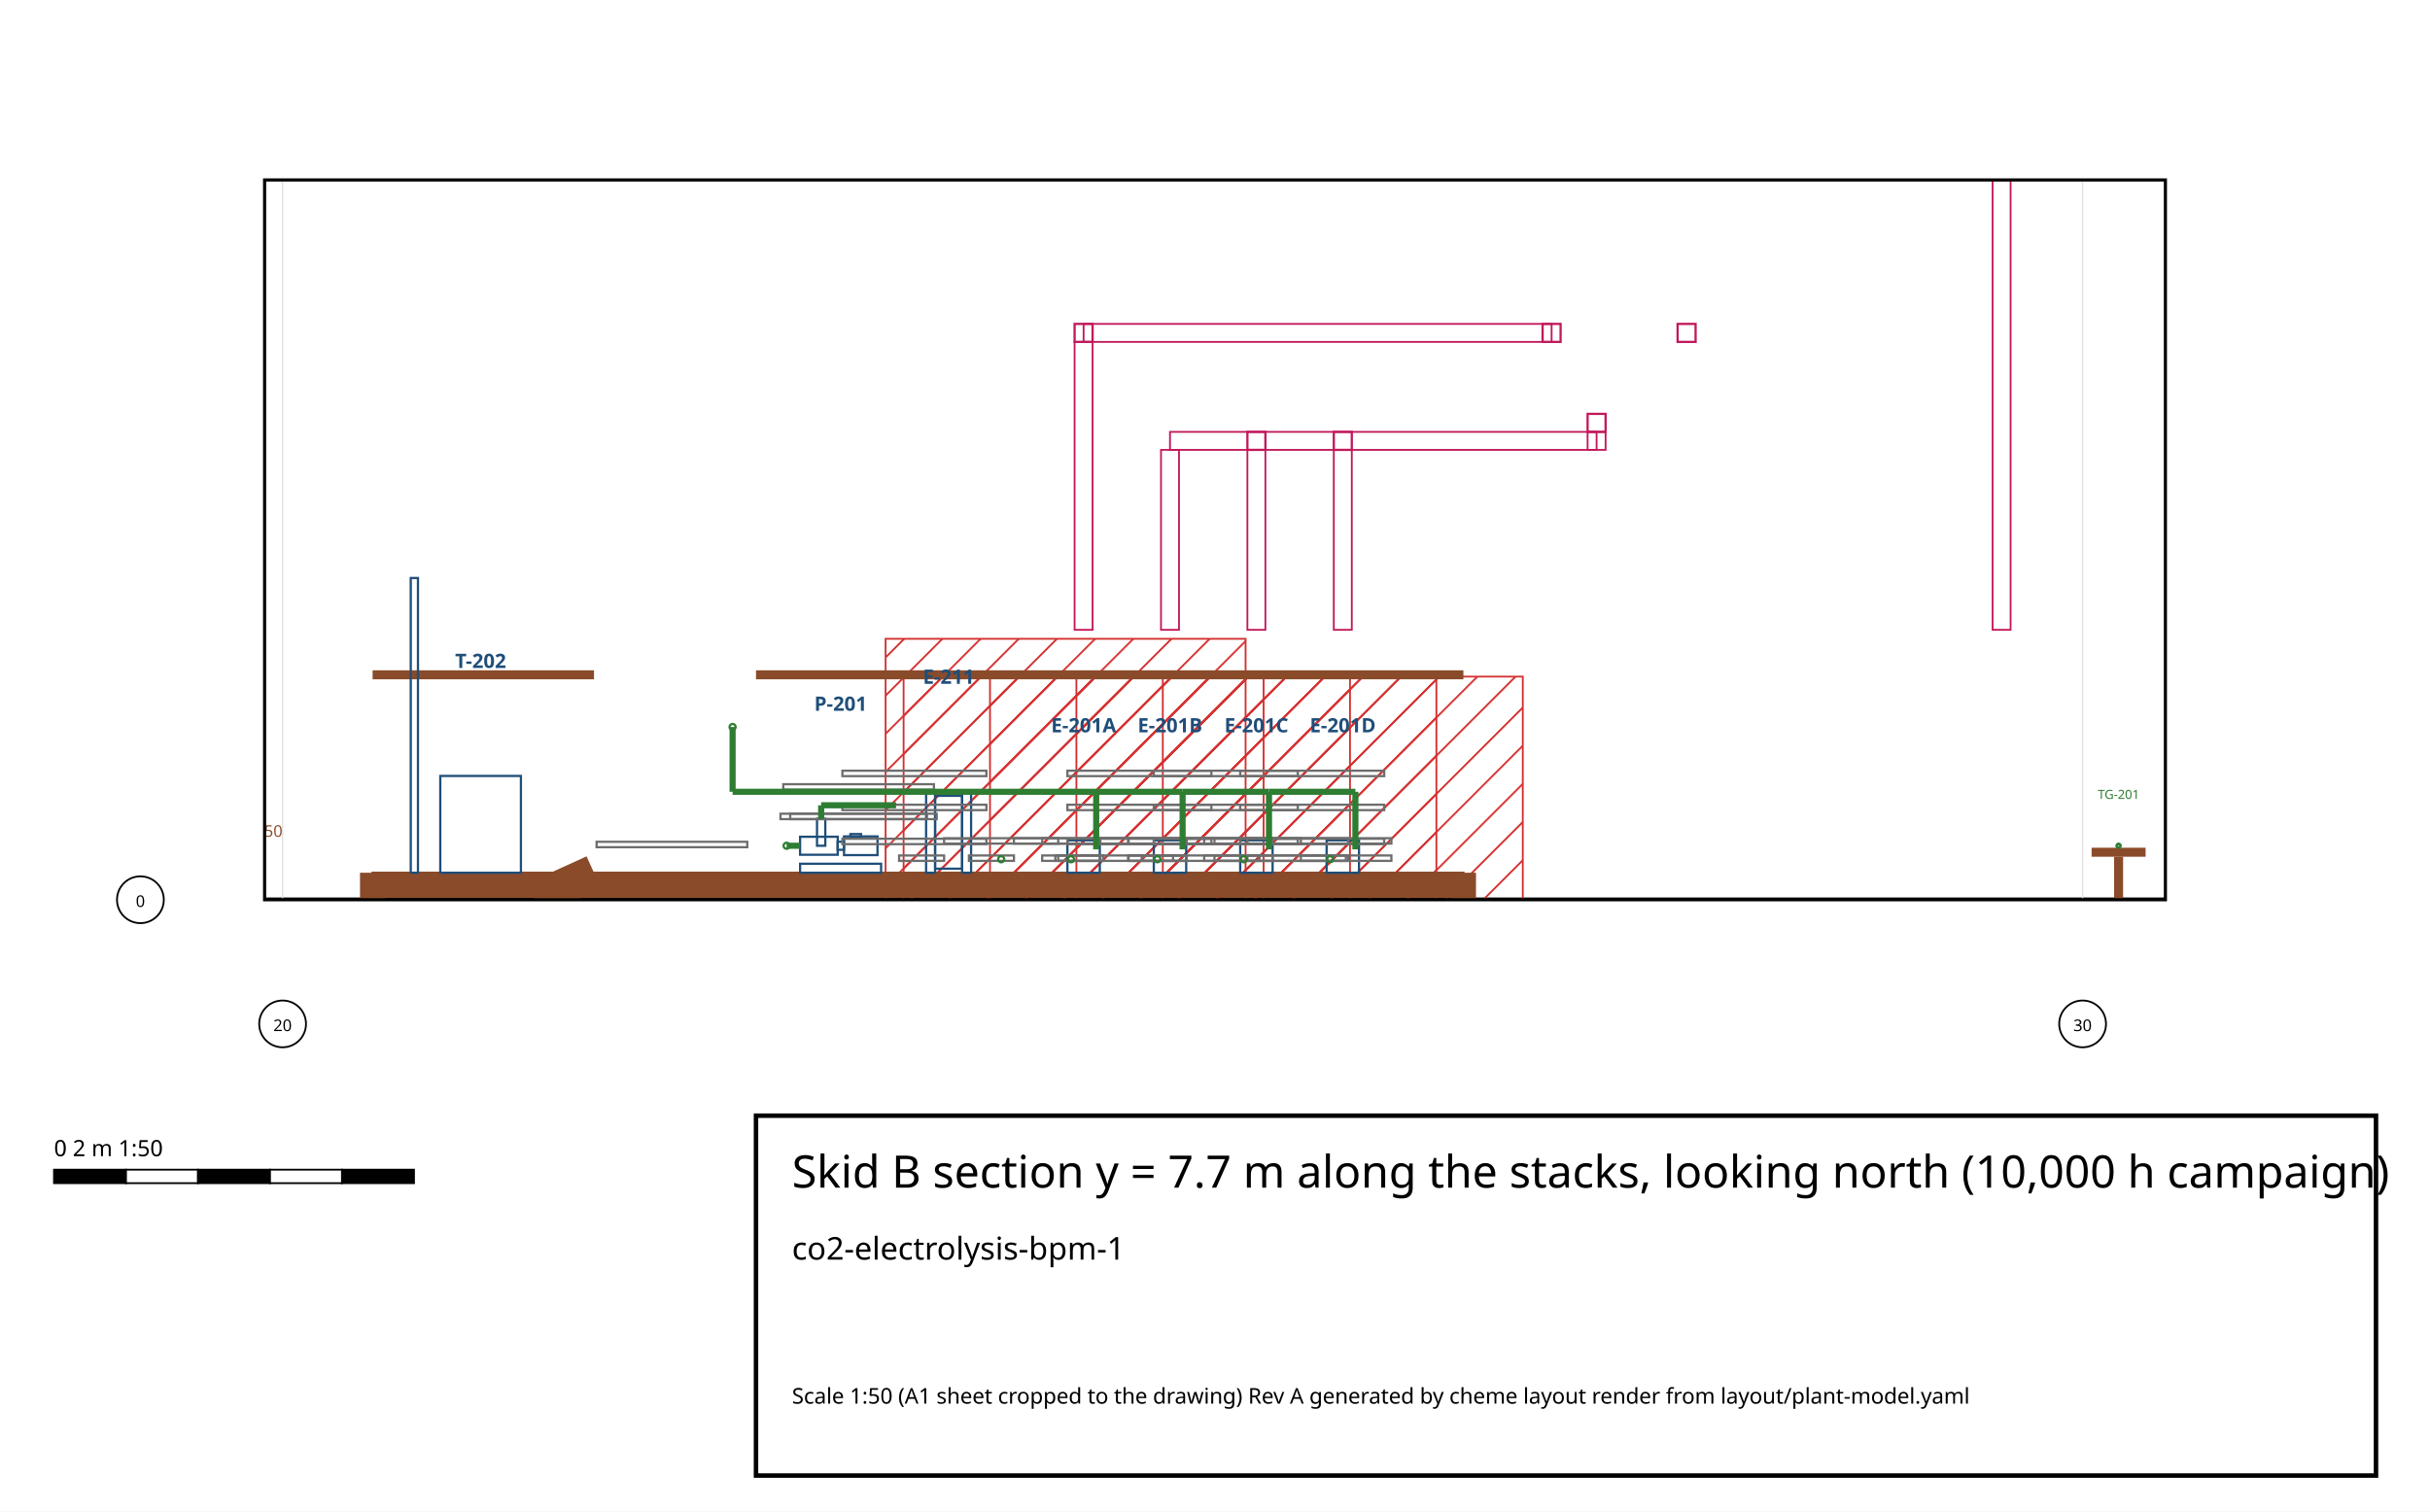
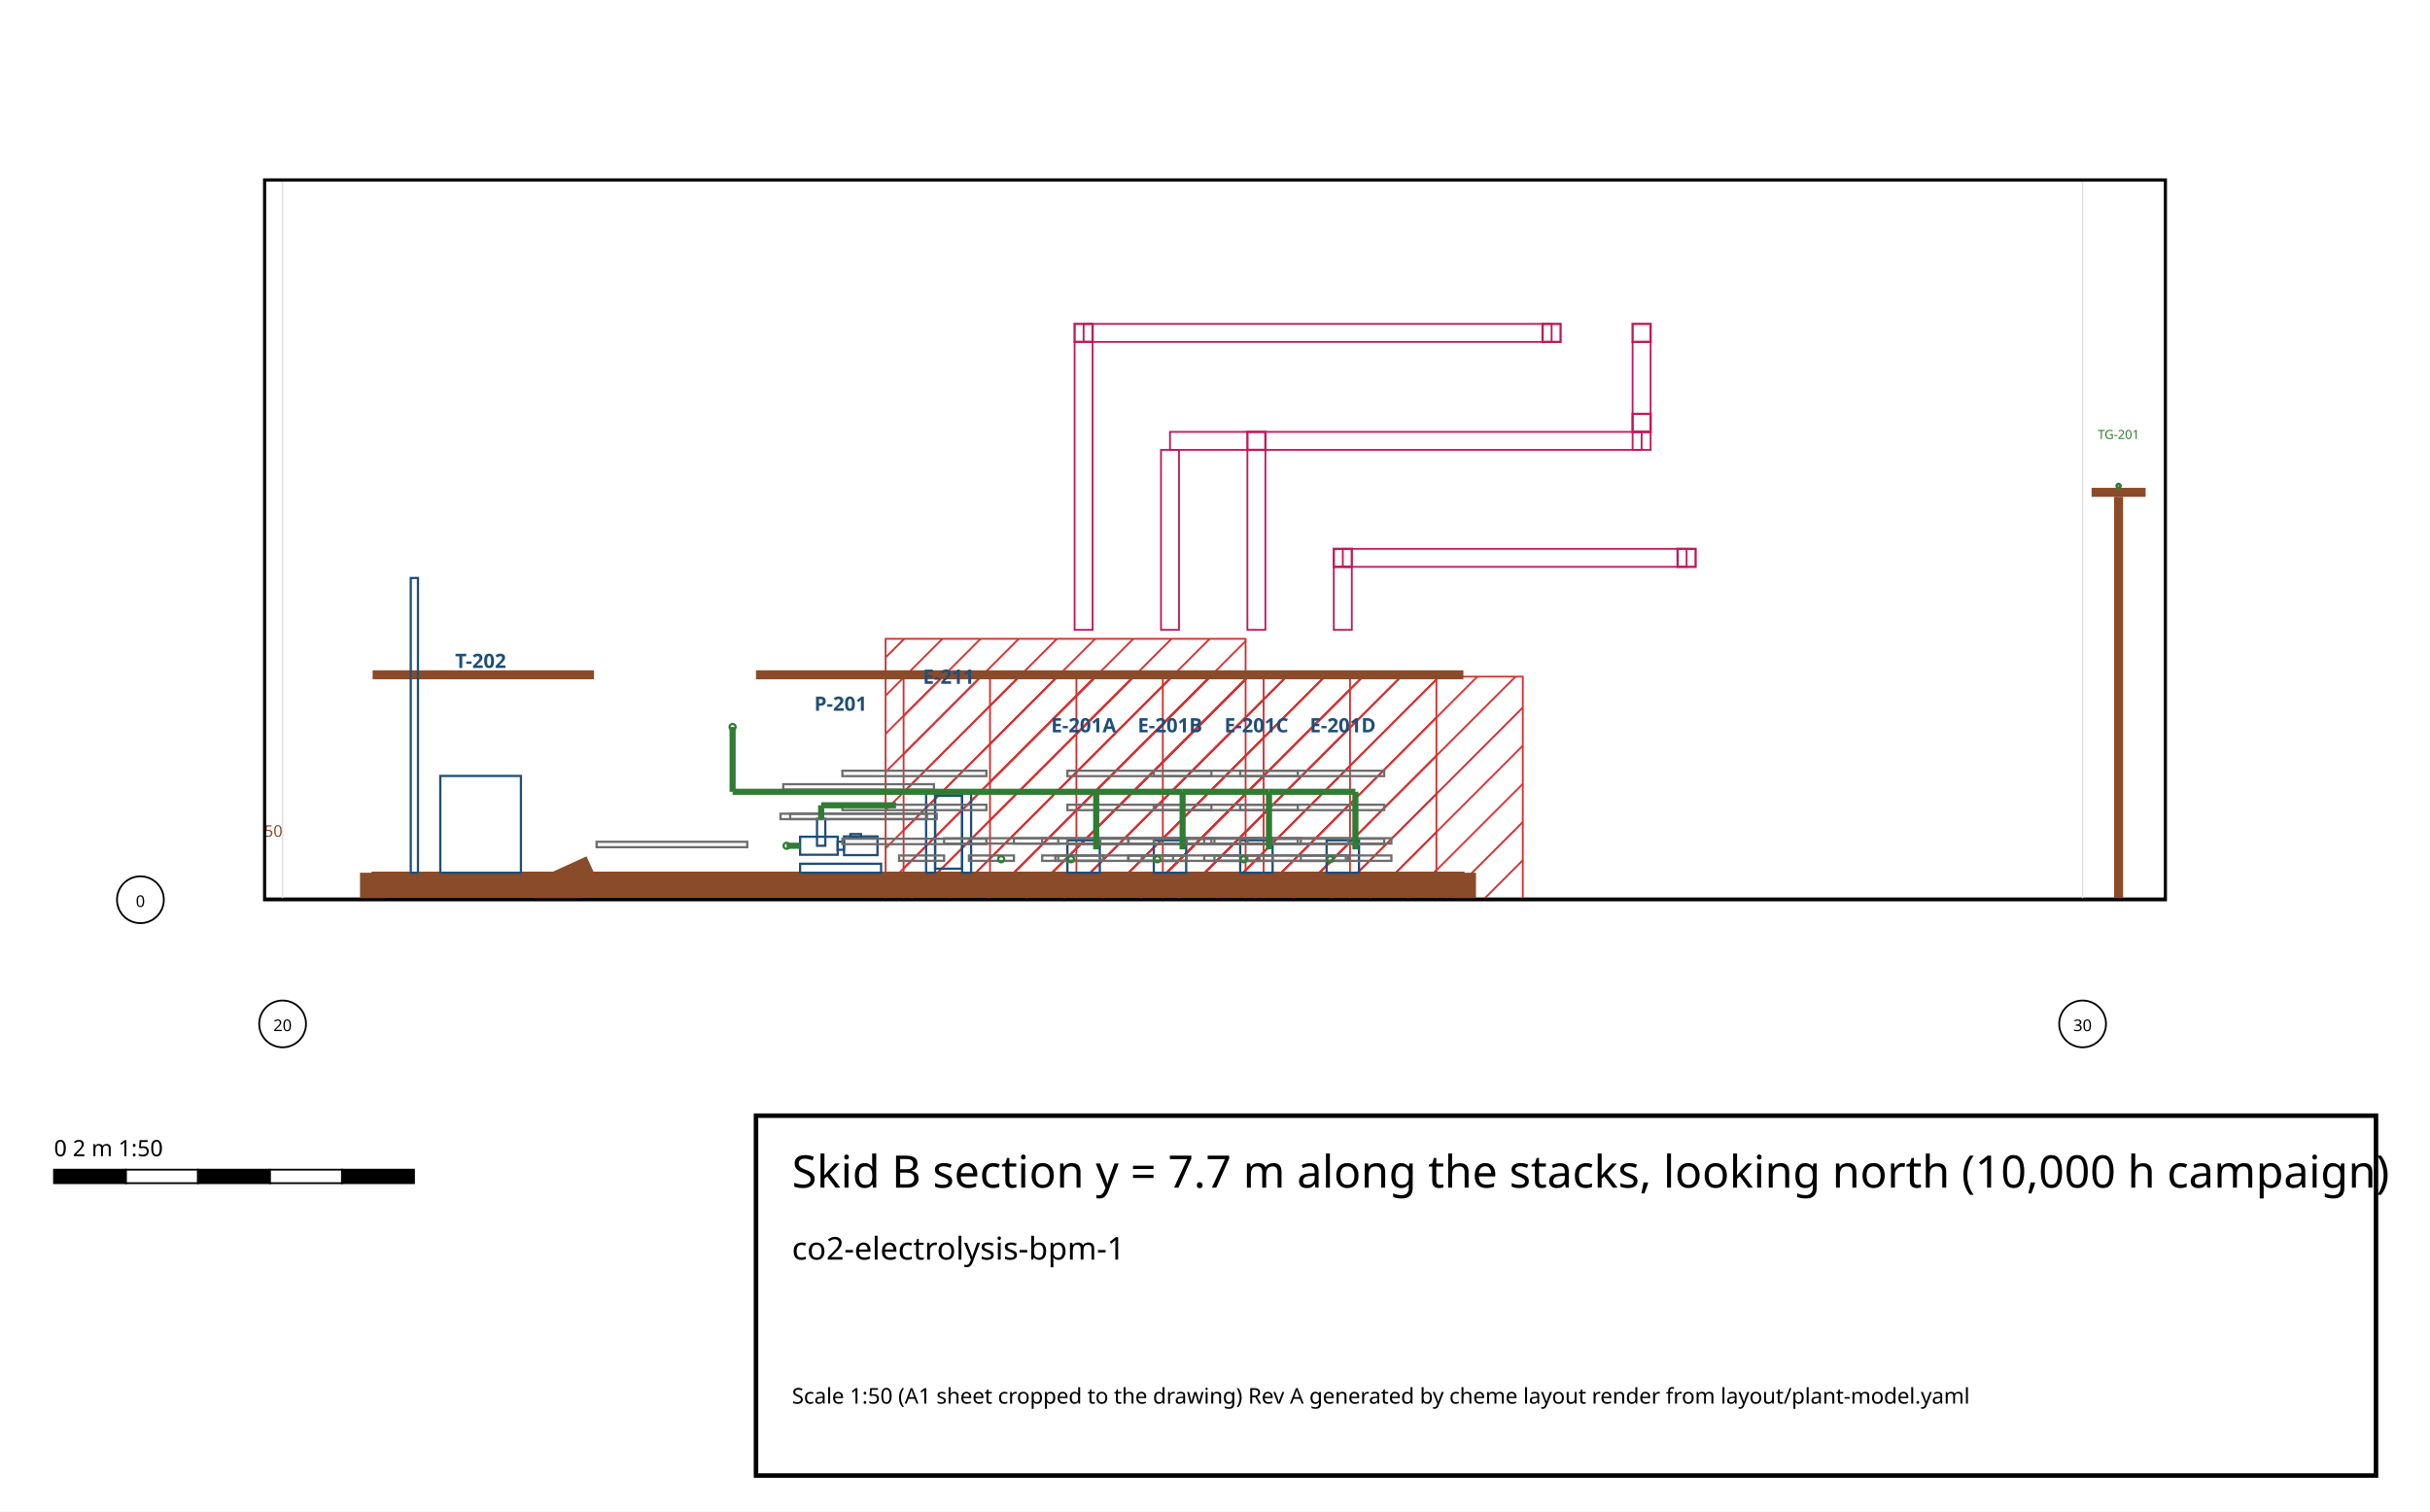
<svg xmlns="http://www.w3.org/2000/svg" width="270.00" height="168.00" viewBox="285.50 222.00 270.00 168.00">
  <defs>
    <pattern id="hatch-hazardous" width="3" height="3" patternUnits="userSpaceOnUse" patternTransform="rotate(45)">
      <line x1="0" y1="0" x2="0" y2="3" stroke="#d32f2f" stroke-width="0.4" />
    </pattern>
    <pattern id="hatch-oxygen_enriched" width="3" height="3" patternUnits="userSpaceOnUse" patternTransform="rotate(45)">
      <line x1="0" y1="0" x2="0" y2="3" stroke="#1976d2" stroke-width="0.4" />
    </pattern>
    <pattern id="hatch-oxygen_deficient" width="3" height="3" patternUnits="userSpaceOnUse" patternTransform="rotate(45)">
      <line x1="0" y1="0" x2="0" y2="3" stroke="#7b1fa2" stroke-width="0.4" />
    </pattern>
    <pattern id="hatch-keep_clear" width="3" height="3" patternUnits="userSpaceOnUse" patternTransform="rotate(45)">
      <line x1="0" y1="0" x2="0" y2="3" stroke="#ef6c00" stroke-width="0.4" />
    </pattern>
    <pattern id="hatch-laydown" width="3" height="3" patternUnits="userSpaceOnUse" patternTransform="rotate(45)">
      <line x1="0" y1="0" x2="0" y2="3" stroke="#8d6e63" stroke-width="0.4" />
    </pattern>
    <pattern id="hatch-maintenance" width="3" height="3" patternUnits="userSpaceOnUse" patternTransform="rotate(45)">
      <line x1="0" y1="0" x2="0" y2="3" stroke="#f9a825" stroke-width="0.4" />
    </pattern>
    <pattern id="hatch-escape" width="3" height="3" patternUnits="userSpaceOnUse" patternTransform="rotate(45)">
      <line x1="0" y1="0" x2="0" y2="3" stroke="#2e7d32" stroke-width="0.4" />
    </pattern>
    <clipPath id="area">
      <rect x="314.90" y="242.00" width="211.20" height="80.00" />
    </clipPath>
  </defs>
  <rect x="285.50" y="222.00" width="270.00" height="168.00" fill="#ffffff" />
  <g id="drawing" clip-path="url(#area)">
    <g id="grid">
      <polyline points="314.90,322.00 526.10,322.00" fill="none" stroke="#000" stroke-width="0.50" stroke-linecap="butt" id="grade" />
      <line x1="316.90" y1="322.00" x2="316.90" y2="242.00" stroke="#e0e0e0" stroke-width="0.15" />
      <line x1="516.90" y1="322.00" x2="516.90" y2="242.00" stroke="#e0e0e0" stroke-width="0.15" />
      <line x1="314.90" y1="322.00" x2="526.10" y2="322.00" stroke="#e0e0e0" stroke-width="0.15" />
    </g>
    <g id="areas" />
    <g id="zones">
      <polygon points="82.90,337.20 122.90,337.20 122.90,297.20 82.90,297.20" fill="url(#hatch-hazardous)" stroke="#d32f2f" stroke-width="0.2" id="zone-Z-HAZ-A-0" />
      <polygon points="92.50,337.20 132.50,337.20 132.50,297.20 92.50,297.20" fill="url(#hatch-hazardous)" stroke="#d32f2f" stroke-width="0.2" id="zone-Z-HAZ-A-1" />
      <polygon points="102.10,337.20 142.10,337.20 142.10,297.20 102.10,297.20" fill="url(#hatch-hazardous)" stroke="#d32f2f" stroke-width="0.2" id="zone-Z-HAZ-A-2" />
      <polygon points="111.70,337.20 151.70,337.20 151.70,297.20 111.70,297.20" fill="url(#hatch-hazardous)" stroke="#d32f2f" stroke-width="0.2" id="zone-Z-HAZ-A-3" />
      <polygon points="83.90,333.00 123.90,333.00 123.90,293.00 83.90,293.00" fill="url(#hatch-hazardous)" stroke="#d32f2f" stroke-width="0.2" id="zone-Z-HAZ-A-4" />
      <polygon points="385.90,337.20 425.90,337.20 425.90,297.20 385.90,297.20" fill="url(#hatch-hazardous)" stroke="#d32f2f" stroke-width="0.2" id="zone-Z-HAZ-B-0" />
      <polygon points="395.50,337.20 435.50,337.20 435.50,297.20 395.50,297.20" fill="url(#hatch-hazardous)" stroke="#d32f2f" stroke-width="0.2" id="zone-Z-HAZ-B-1" />
      <polygon points="405.10,337.20 445.10,337.20 445.10,297.20 405.10,297.20" fill="url(#hatch-hazardous)" stroke="#d32f2f" stroke-width="0.2" id="zone-Z-HAZ-B-2" />
      <polygon points="414.70,337.20 454.70,337.20 454.70,297.20 414.70,297.20" fill="url(#hatch-hazardous)" stroke="#d32f2f" stroke-width="0.2" id="zone-Z-HAZ-B-3" />
      <polygon points="383.90,333.00 423.90,333.00 423.90,293.00 383.90,293.00" fill="url(#hatch-hazardous)" stroke="#d32f2f" stroke-width="0.2" id="zone-Z-HAZ-B-4" />
    </g>
    <g id="roads" />
    <g id="buildings" />
    <g id="racks" />
    <g id="structures">
-       <polyline points="220.90,322.00 220.90,317.22" fill="none" stroke="#8a4b2a" stroke-width="1.00" stroke-linecap="butt" />
-       <polyline points="217.90,316.72 223.90,316.72" fill="none" stroke="#8a4b2a" stroke-width="1.00" stroke-linecap="butt" />
-       <polyline points="520.90,322.00 520.90,317.22" fill="none" stroke="#8a4b2a" stroke-width="1.00" stroke-linecap="butt" />
-       <polyline points="517.90,316.72 523.90,316.72" fill="none" stroke="#8a4b2a" stroke-width="1.00" stroke-linecap="butt" />
+       <polyline points="220.90,322.00 220.90,277.22" fill="none" stroke="#8a4b2a" stroke-width="1.00" stroke-linecap="butt" />
+       <polyline points="217.90,276.72 223.90,276.72" fill="none" stroke="#8a4b2a" stroke-width="1.00" stroke-linecap="butt" />
+       <polyline points="520.90,322.00 520.90,277.22" fill="none" stroke="#8a4b2a" stroke-width="1.00" stroke-linecap="butt" />
+       <polyline points="517.90,276.72 523.90,276.72" fill="none" stroke="#8a4b2a" stroke-width="1.00" stroke-linecap="butt" />
      <polyline points="26.90,322.00 26.90,319.00" fill="none" stroke="#8a4b2a" stroke-width="2.80" stroke-linecap="butt" />
      <polyline points="148.10,322.00 148.10,319.00" fill="none" stroke="#8a4b2a" stroke-width="2.80" stroke-linecap="butt" />
      <polyline points="26.90,320.40 148.10,320.40" fill="none" stroke="#8a4b2a" stroke-width="2.80" stroke-linecap="butt" />
      <polyline points="26.90,320.40 26.90,320.40" fill="none" stroke="#8a4b2a" stroke-width="2.80" stroke-linecap="butt" />
      <polyline points="148.10,320.40 148.10,320.40" fill="none" stroke="#8a4b2a" stroke-width="2.80" stroke-linecap="butt" />
      <polygon points="26.90,319.60 148.10,319.60 148.10,319.00 26.90,319.00" fill="none" stroke="#8a4b2a" stroke-width="0.25" />
      <polyline points="26.90,297.00 51.50,297.00" fill="none" stroke="#8a4b2a" stroke-width="1.00" stroke-linecap="butt" />
      <polyline points="69.50,297.00 148.10,297.00" fill="none" stroke="#8a4b2a" stroke-width="1.00" stroke-linecap="butt" />
      <polyline points="148.10,297.00 148.10,297.00" fill="none" stroke="#8a4b2a" stroke-width="1.00" stroke-linecap="butt" />
      <polyline points="26.90,297.00 26.90,297.00" fill="none" stroke="#8a4b2a" stroke-width="1.00" stroke-linecap="butt" />
      <polyline points="44.90,322.00 51.50,319.00" fill="none" stroke="#8a4b2a" stroke-width="4.00" stroke-linecap="butt" />
      <polygon points="51.50,319.60 69.50,319.60 69.50,319.00 51.50,319.00" fill="none" stroke="#8a4b2a" stroke-width="0.25" />
      <polygon points="26.90,322.60 44.90,322.60 44.90,322.00 26.90,322.00" fill="none" stroke="#8a4b2a" stroke-width="0.25" />
      <polyline points="326.90,322.00 326.90,319.00" fill="none" stroke="#8a4b2a" stroke-width="2.80" stroke-linecap="butt" />
      <polyline points="448.10,322.00 448.10,319.00" fill="none" stroke="#8a4b2a" stroke-width="2.80" stroke-linecap="butt" />
      <polyline points="326.90,320.40 448.10,320.40" fill="none" stroke="#8a4b2a" stroke-width="2.80" stroke-linecap="butt" />
      <polyline points="326.90,320.40 326.90,320.40" fill="none" stroke="#8a4b2a" stroke-width="2.80" stroke-linecap="butt" />
      <polyline points="448.10,320.40 448.10,320.40" fill="none" stroke="#8a4b2a" stroke-width="2.80" stroke-linecap="butt" />
      <polygon points="326.90,319.60 448.10,319.60 448.10,319.00 326.90,319.00" fill="none" stroke="#8a4b2a" stroke-width="0.25" />
      <polyline points="326.90,297.00 351.50,297.00" fill="none" stroke="#8a4b2a" stroke-width="1.00" stroke-linecap="butt" />
      <polyline points="369.50,297.00 448.10,297.00" fill="none" stroke="#8a4b2a" stroke-width="1.00" stroke-linecap="butt" />
      <polyline points="448.10,297.00 448.10,297.00" fill="none" stroke="#8a4b2a" stroke-width="1.00" stroke-linecap="butt" />
      <polyline points="326.90,297.00 326.90,297.00" fill="none" stroke="#8a4b2a" stroke-width="1.00" stroke-linecap="butt" />
      <polyline points="344.90,322.00 351.50,319.00" fill="none" stroke="#8a4b2a" stroke-width="4.00" stroke-linecap="butt" />
      <polygon points="351.50,319.60 369.50,319.60 369.50,319.00 351.50,319.00" fill="none" stroke="#8a4b2a" stroke-width="0.25" />
      <polygon points="326.90,322.60 344.90,322.60 344.90,322.00 326.90,322.00" fill="none" stroke="#8a4b2a" stroke-width="0.25" />
    </g>
    <g id="equipment">
      <g id="equipment-T-101">
        <polygon points="28.70,319.00 75.10,319.00 75.10,249.40 28.70,249.40" fill="none" stroke="#1f4e79" stroke-width="0.25" />
        <polygon points="26.54,319.00 27.34,319.00 27.34,227.40 26.54,227.40" fill="none" stroke="#1f4e79" stroke-width="0.25" />
        <polygon points="11.82,273.00 25.82,273.00 25.82,227.40 11.82,227.40" fill="none" stroke="#1f4e79" stroke-width="0.25" />
      </g>
      <g id="equipment-P-101">
        <polygon points="71.00,319.00 80.00,319.00 80.00,318.00 71.00,318.00" fill="none" stroke="#1f4e79" stroke-width="0.25" />
        <polygon points="71.00,317.00 75.18,317.00 75.18,315.00 71.00,315.00" fill="none" stroke="#1f4e79" stroke-width="0.25" />
        <polygon points="72.88,316.00 73.80,316.00 73.80,313.00 72.88,313.00" fill="none" stroke="#1f4e79" stroke-width="0.25" />
        <polygon points="75.17,316.45 75.87,316.45 75.87,315.55 75.17,315.55" fill="none" stroke="#1f4e79" stroke-width="0.25" />
        <polygon points="75.88,317.04 79.60,317.04 79.60,314.96 75.88,314.96" fill="none" stroke="#1f4e79" stroke-width="0.25" />
        <polygon points="76.59,315.02 77.77,315.02 77.77,314.70 76.59,314.70" fill="none" stroke="#1f4e79" stroke-width="0.25" />
      </g>
      <g id="equipment-E-111">
        <polygon points="85.00,319.00 86.00,319.00 86.00,310.00 85.00,310.00" fill="none" stroke="#1f4e79" stroke-width="0.25" />
        <polygon points="89.00,319.00 90.00,319.00 90.00,310.00 89.00,310.00" fill="none" stroke="#1f4e79" stroke-width="0.25" />
        <polygon points="86.00,318.55 89.00,318.55 89.00,310.45 86.00,310.45" fill="none" stroke="#1f4e79" stroke-width="0.25" />
      </g>
      <g id="equipment-E-101A">
        <polygon points="101.10,319.00 104.70,319.00 104.70,315.40 101.10,315.40" fill="none" stroke="#1f4e79" stroke-width="0.25" />
      </g>
      <g id="equipment-E-101B">
        <polygon points="110.70,319.00 114.30,319.00 114.30,315.40 110.70,315.40" fill="none" stroke="#1f4e79" stroke-width="0.25" />
      </g>
      <g id="equipment-E-101C">
        <polygon points="120.30,319.00 123.90,319.00 123.90,315.40 120.30,315.40" fill="none" stroke="#1f4e79" stroke-width="0.25" />
      </g>
      <g id="equipment-E-101D">
        <polygon points="129.90,319.00 133.50,319.00 133.50,315.40 129.90,315.40" fill="none" stroke="#1f4e79" stroke-width="0.25" />
      </g>
      <g id="equipment-T-202">
        <polygon points="334.42,319.00 343.38,319.00 343.38,308.24 334.42,308.24" fill="none" stroke="#1f4e79" stroke-width="0.25" />
        <polygon points="331.14,319.00 331.94,319.00 331.94,286.24 331.14,286.24" fill="none" stroke="#1f4e79" stroke-width="0.25" />
      </g>
      <g id="equipment-P-201">
        <polygon points="374.40,319.00 383.40,319.00 383.40,318.00 374.40,318.00" fill="none" stroke="#1f4e79" stroke-width="0.25" />
        <polygon points="374.40,317.00 378.58,317.00 378.58,315.00 374.40,315.00" fill="none" stroke="#1f4e79" stroke-width="0.25" />
        <polygon points="376.28,316.00 377.20,316.00 377.20,313.00 376.28,313.00" fill="none" stroke="#1f4e79" stroke-width="0.25" />
        <polygon points="378.57,316.45 379.27,316.45 379.27,315.55 378.57,315.55" fill="none" stroke="#1f4e79" stroke-width="0.25" />
        <polygon points="379.28,317.04 383.00,317.04 383.00,314.96 379.28,314.96" fill="none" stroke="#1f4e79" stroke-width="0.25" />
        <polygon points="379.99,315.02 381.17,315.02 381.17,314.70 379.99,314.70" fill="none" stroke="#1f4e79" stroke-width="0.25" />
      </g>
      <g id="equipment-E-211">
        <polygon points="388.40,319.00 389.40,319.00 389.40,310.00 388.40,310.00" fill="none" stroke="#1f4e79" stroke-width="0.25" />
        <polygon points="392.40,319.00 393.40,319.00 393.40,310.00 392.40,310.00" fill="none" stroke="#1f4e79" stroke-width="0.25" />
        <polygon points="389.40,318.55 392.40,318.55 392.40,310.45 389.40,310.45" fill="none" stroke="#1f4e79" stroke-width="0.25" />
      </g>
      <g id="equipment-E-201A">
        <polygon points="404.10,319.00 407.70,319.00 407.70,315.40 404.10,315.40" fill="none" stroke="#1f4e79" stroke-width="0.25" />
      </g>
      <g id="equipment-E-201B">
        <polygon points="413.70,319.00 417.30,319.00 417.30,315.40 413.70,315.40" fill="none" stroke="#1f4e79" stroke-width="0.25" />
      </g>
      <g id="equipment-E-201C">
        <polygon points="423.30,319.00 426.90,319.00 426.90,315.40 423.30,315.40" fill="none" stroke="#1f4e79" stroke-width="0.25" />
      </g>
      <g id="equipment-E-201D">
        <polygon points="432.90,319.00 436.50,319.00 436.50,315.40 432.90,315.40" fill="none" stroke="#1f4e79" stroke-width="0.25" />
      </g>
    </g>
    <g id="platforms">
      <polygon points="69.13,309.76 85.87,309.76 85.87,309.16 69.13,309.16" fill="none" stroke="#6d6d6d" stroke-width="0.25" />
      <polygon points="69.90,313.04 86.18,313.04 86.18,312.44 69.90,312.44" fill="none" stroke="#6d6d6d" stroke-width="0.25" />
      <polygon points="68.82,313.04 85.10,313.04 85.10,312.44 68.82,312.44" fill="none" stroke="#6d6d6d" stroke-width="0.25" />
      <polygon points="95.16,315.76 107.84,315.76 107.84,315.16 95.16,315.16" fill="none" stroke="#6d6d6d" stroke-width="0.25" />
      <polygon points="90.16,317.68 95.16,317.68 95.16,317.08 90.16,317.08" fill="none" stroke="#6d6d6d" stroke-width="0.25" />
      <polygon points="107.84,317.68 112.84,317.68 112.84,317.08 107.84,317.08" fill="none" stroke="#6d6d6d" stroke-width="0.25" />
      <polygon points="104.76,315.76 117.44,315.76 117.44,315.16 104.76,315.16" fill="none" stroke="#6d6d6d" stroke-width="0.25" />
      <polygon points="99.76,317.68 104.76,317.68 104.76,317.08 99.76,317.08" fill="none" stroke="#6d6d6d" stroke-width="0.25" />
      <polygon points="117.44,317.68 122.44,317.68 122.44,317.08 117.44,317.08" fill="none" stroke="#6d6d6d" stroke-width="0.25" />
      <polygon points="114.36,315.76 127.04,315.76 127.04,315.16 114.36,315.16" fill="none" stroke="#6d6d6d" stroke-width="0.25" />
      <polygon points="109.36,317.68 114.36,317.68 114.36,317.08 109.36,317.08" fill="none" stroke="#6d6d6d" stroke-width="0.25" />
      <polygon points="127.04,317.68 132.04,317.68 132.04,317.08 127.04,317.08" fill="none" stroke="#6d6d6d" stroke-width="0.25" />
      <polygon points="87.00,315.76 99.68,315.76 99.68,315.16 87.00,315.16" fill="none" stroke="#6d6d6d" stroke-width="0.25" />
      <polygon points="99.68,317.68 104.68,317.68 104.68,317.08 99.68,317.08" fill="none" stroke="#6d6d6d" stroke-width="0.25" />
      <polygon points="82.00,317.68 87.00,317.68 87.00,317.08 82.00,317.08" fill="none" stroke="#6d6d6d" stroke-width="0.25" />
      <polygon points="98.30,315.76 114.30,315.76 114.30,315.16 98.30,315.16" fill="none" stroke="#6d6d6d" stroke-width="0.25" />
      <polygon points="98.30,317.68 114.30,317.68 114.30,317.08 98.30,317.08" fill="none" stroke="#6d6d6d" stroke-width="0.25" />
      <polygon points="107.90,315.76 123.90,315.76 123.90,315.16 107.90,315.16" fill="none" stroke="#6d6d6d" stroke-width="0.25" />
      <polygon points="107.90,317.68 123.90,317.68 123.90,317.08 107.90,317.08" fill="none" stroke="#6d6d6d" stroke-width="0.25" />
      <polygon points="116.30,315.76 132.30,315.76 132.30,315.16 116.30,315.16" fill="none" stroke="#6d6d6d" stroke-width="0.25" />
      <polygon points="116.30,317.68 132.30,317.68 132.30,317.08 116.30,317.08" fill="none" stroke="#6d6d6d" stroke-width="0.25" />
      <polygon points="121.10,315.76 137.10,315.76 137.10,315.16 121.10,315.16" fill="none" stroke="#6d6d6d" stroke-width="0.25" />
      <polygon points="121.10,317.68 137.10,317.68 137.10,317.08 121.10,317.08" fill="none" stroke="#6d6d6d" stroke-width="0.25" />
      <polygon points="120.30,308.26 136.30,308.26 136.30,307.66 120.30,307.66" fill="none" stroke="#6d6d6d" stroke-width="0.25" />
      <polygon points="120.30,315.82 136.30,315.82 136.30,315.22 120.30,315.22" fill="none" stroke="#6d6d6d" stroke-width="0.25" />
      <polygon points="120.30,312.04 136.30,312.04 136.30,311.44 120.30,311.44" fill="none" stroke="#6d6d6d" stroke-width="0.25" />
      <polygon points="110.70,308.26 126.70,308.26 126.70,307.66 110.70,307.66" fill="none" stroke="#6d6d6d" stroke-width="0.25" />
      <polygon points="110.70,315.82 126.70,315.82 126.70,315.22 110.70,315.22" fill="none" stroke="#6d6d6d" stroke-width="0.25" />
      <polygon points="110.70,312.04 126.70,312.04 126.70,311.44 110.70,311.44" fill="none" stroke="#6d6d6d" stroke-width="0.25" />
      <polygon points="101.10,308.26 117.10,308.26 117.10,307.66 101.10,307.66" fill="none" stroke="#6d6d6d" stroke-width="0.25" />
      <polygon points="101.10,315.82 117.10,315.82 117.10,315.22 101.10,315.22" fill="none" stroke="#6d6d6d" stroke-width="0.25" />
      <polygon points="101.10,312.04 117.10,312.04 117.10,311.44 101.10,311.44" fill="none" stroke="#6d6d6d" stroke-width="0.25" />
      <polygon points="82.10,308.26 98.10,308.26 98.10,307.66 82.10,307.66" fill="none" stroke="#6d6d6d" stroke-width="0.25" />
      <polygon points="82.10,315.82 98.10,315.82 98.10,315.22 82.10,315.22" fill="none" stroke="#6d6d6d" stroke-width="0.25" />
      <polygon points="82.10,312.04 98.10,312.04 98.10,311.44 82.10,311.44" fill="none" stroke="#6d6d6d" stroke-width="0.25" />
      <polygon points="372.53,309.76 389.27,309.76 389.27,309.16 372.53,309.16" fill="none" stroke="#6d6d6d" stroke-width="0.25" />
      <polygon points="373.30,313.04 389.58,313.04 389.58,312.44 373.30,312.44" fill="none" stroke="#6d6d6d" stroke-width="0.25" />
      <polygon points="372.22,313.04 388.50,313.04 388.50,312.44 372.22,312.44" fill="none" stroke="#6d6d6d" stroke-width="0.25" />
      <polygon points="398.16,315.76 410.84,315.76 410.84,315.16 398.16,315.16" fill="none" stroke="#6d6d6d" stroke-width="0.25" />
      <polygon points="393.16,317.68 398.16,317.68 398.16,317.08 393.16,317.08" fill="none" stroke="#6d6d6d" stroke-width="0.25" />
      <polygon points="410.84,317.68 415.84,317.68 415.84,317.08 410.84,317.08" fill="none" stroke="#6d6d6d" stroke-width="0.25" />
      <polygon points="407.76,315.76 420.44,315.76 420.44,315.16 407.76,315.16" fill="none" stroke="#6d6d6d" stroke-width="0.25" />
      <polygon points="402.76,317.68 407.76,317.68 407.76,317.08 402.76,317.08" fill="none" stroke="#6d6d6d" stroke-width="0.25" />
      <polygon points="420.44,317.68 425.44,317.68 425.44,317.08 420.44,317.08" fill="none" stroke="#6d6d6d" stroke-width="0.25" />
      <polygon points="417.36,315.76 430.04,315.76 430.04,315.16 417.36,315.16" fill="none" stroke="#6d6d6d" stroke-width="0.25" />
      <polygon points="412.36,317.68 417.36,317.68 417.36,317.08 412.36,317.08" fill="none" stroke="#6d6d6d" stroke-width="0.25" />
      <polygon points="430.04,317.68 435.04,317.68 435.04,317.08 430.04,317.08" fill="none" stroke="#6d6d6d" stroke-width="0.25" />
      <polygon points="390.40,315.76 403.08,315.76 403.08,315.16 390.40,315.16" fill="none" stroke="#6d6d6d" stroke-width="0.25" />
      <polygon points="403.08,317.68 408.08,317.68 408.08,317.08 403.08,317.08" fill="none" stroke="#6d6d6d" stroke-width="0.25" />
      <polygon points="385.40,317.68 390.40,317.68 390.40,317.08 385.40,317.08" fill="none" stroke="#6d6d6d" stroke-width="0.25" />
      <polygon points="401.30,315.76 417.30,315.76 417.30,315.16 401.30,315.16" fill="none" stroke="#6d6d6d" stroke-width="0.25" />
      <polygon points="401.30,317.68 417.30,317.68 417.30,317.08 401.30,317.08" fill="none" stroke="#6d6d6d" stroke-width="0.25" />
      <polygon points="410.90,315.76 426.90,315.76 426.90,315.16 410.90,315.16" fill="none" stroke="#6d6d6d" stroke-width="0.25" />
      <polygon points="410.90,317.68 426.90,317.68 426.90,317.08 410.90,317.08" fill="none" stroke="#6d6d6d" stroke-width="0.25" />
      <polygon points="419.30,315.76 435.30,315.76 435.30,315.16 419.30,315.16" fill="none" stroke="#6d6d6d" stroke-width="0.25" />
      <polygon points="419.30,317.68 435.30,317.68 435.30,317.08 419.30,317.08" fill="none" stroke="#6d6d6d" stroke-width="0.25" />
      <polygon points="424.10,315.76 440.10,315.76 440.10,315.16 424.10,315.16" fill="none" stroke="#6d6d6d" stroke-width="0.25" />
      <polygon points="424.10,317.68 440.10,317.68 440.10,317.08 424.10,317.08" fill="none" stroke="#6d6d6d" stroke-width="0.25" />
      <polygon points="423.30,308.26 439.30,308.26 439.30,307.66 423.30,307.66" fill="none" stroke="#6d6d6d" stroke-width="0.25" />
      <polygon points="423.30,315.82 439.30,315.82 439.30,315.22 423.30,315.22" fill="none" stroke="#6d6d6d" stroke-width="0.25" />
      <polygon points="423.30,312.04 439.30,312.04 439.30,311.44 423.30,311.44" fill="none" stroke="#6d6d6d" stroke-width="0.25" />
      <polygon points="413.70,308.26 429.70,308.26 429.70,307.66 413.70,307.66" fill="none" stroke="#6d6d6d" stroke-width="0.25" />
      <polygon points="413.70,315.82 429.70,315.82 429.70,315.22 413.70,315.22" fill="none" stroke="#6d6d6d" stroke-width="0.25" />
      <polygon points="413.70,312.04 429.70,312.04 429.70,311.44 413.70,311.44" fill="none" stroke="#6d6d6d" stroke-width="0.25" />
      <polygon points="404.10,308.26 420.10,308.26 420.10,307.66 404.10,307.66" fill="none" stroke="#6d6d6d" stroke-width="0.25" />
      <polygon points="404.10,315.82 420.10,315.82 420.10,315.22 404.10,315.22" fill="none" stroke="#6d6d6d" stroke-width="0.25" />
      <polygon points="404.10,312.04 420.10,312.04 420.10,311.44 404.10,311.44" fill="none" stroke="#6d6d6d" stroke-width="0.25" />
      <polygon points="379.10,308.26 395.10,308.26 395.10,307.66 379.10,307.66" fill="none" stroke="#6d6d6d" stroke-width="0.25" />
      <polygon points="379.10,315.82 395.10,315.82 395.10,315.22 379.10,315.22" fill="none" stroke="#6d6d6d" stroke-width="0.25" />
      <polygon points="379.10,312.04 395.10,312.04 395.10,311.44 379.10,311.44" fill="none" stroke="#6d6d6d" stroke-width="0.25" />
      <polygon points="351.79,316.16 368.53,316.16 368.53,315.56 351.79,315.56" fill="none" stroke="#6d6d6d" stroke-width="0.25" />
    </g>
    <g id="pipes">
      <g id="pipe-P-01/Line_AN101_S1" data-line="AN-101">
        <circle cx="74.44" cy="316.00" r="0.34" fill="none" stroke="#2e7d32" stroke-width="0.25" />
        <polyline points="74.44,316.00 71.00,316.00" fill="none" stroke="#2e7d32" stroke-width="0.68" stroke-linecap="butt" />
      </g>
      <g id="pipe-P-01/Line_AN102_S1" data-line="AN-102">
        <polyline points="73.34,313.00 73.34,311.50" fill="none" stroke="#2e7d32" stroke-width="0.68" stroke-linecap="butt" />
        <polyline points="73.34,311.50 81.66,311.50" fill="none" stroke="#2e7d32" stroke-width="0.68" stroke-linecap="butt" />
      </g>
      <g id="pipe-P-01/Line_AN103A_S1" data-line="AN-103A">
        <circle cx="101.50" cy="317.50" r="0.34" fill="none" stroke="#2e7d32" stroke-width="0.25" />
      </g>
      <g id="pipe-P-01/Line_AN103B_S1" data-line="AN-103B">
        <circle cx="111.10" cy="317.50" r="0.34" fill="none" stroke="#2e7d32" stroke-width="0.25" />
      </g>
      <g id="pipe-P-01/Line_AN103C_S1" data-line="AN-103C">
        <circle cx="120.70" cy="317.50" r="0.34" fill="none" stroke="#2e7d32" stroke-width="0.25" />
      </g>
      <g id="pipe-P-01/Line_AN103_S1" data-line="AN-103">
        <circle cx="93.34" cy="317.50" r="0.34" fill="none" stroke="#2e7d32" stroke-width="0.25" />
      </g>
      <g id="pipe-P-01/Line_AN103_S5" data-line="AN-103">
        <circle cx="130.30" cy="317.50" r="0.34" fill="none" stroke="#2e7d32" stroke-width="0.25" />
      </g>
      <g id="pipe-P-01/Line_AN104A_S1" data-line="AN-104A">
        <polyline points="104.30,316.40 104.30,310.00" fill="none" stroke="#2e7d32" stroke-width="0.68" stroke-linecap="butt" />
      </g>
      <g id="pipe-P-01/Line_AN104B_S1" data-line="AN-104B">
        <polyline points="113.90,316.40 113.90,310.00" fill="none" stroke="#2e7d32" stroke-width="0.68" stroke-linecap="butt" />
      </g>
      <g id="pipe-P-01/Line_AN104C_S1" data-line="AN-104C">
        <polyline points="123.50,316.40 123.50,310.00" fill="none" stroke="#2e7d32" stroke-width="0.68" stroke-linecap="butt" />
      </g>
      <g id="pipe-P-01/Line_AN104_S1" data-line="AN-104">
        <polyline points="133.10,316.40 133.10,310.00" fill="none" stroke="#2e7d32" stroke-width="0.68" stroke-linecap="butt" />
        <polyline points="133.10,310.00 123.50,310.00" fill="none" stroke="#2e7d32" stroke-width="0.68" stroke-linecap="butt" />
      </g>
      <g id="pipe-P-01/Line_AN104_S2" data-line="AN-104">
        <polyline points="123.50,310.00 113.90,310.00" fill="none" stroke="#2e7d32" stroke-width="0.68" stroke-linecap="butt" />
      </g>
      <g id="pipe-P-01/Line_AN104_S3" data-line="AN-104">
        <polyline points="113.90,310.00 104.30,310.00" fill="none" stroke="#2e7d32" stroke-width="0.68" stroke-linecap="butt" />
      </g>
      <g id="pipe-P-01/Line_AN104_S4" data-line="AN-104">
        <polyline points="104.30,310.00 75.90,310.00" fill="none" stroke="#2e7d32" stroke-width="0.68" stroke-linecap="butt" />
        <polyline points="75.90,310.00 75.90,300.00" fill="none" stroke="#2e7d32" stroke-width="0.68" stroke-linecap="butt" />
        <polyline points="75.90,300.00 85.90,300.00" fill="none" stroke="#2e7d32" stroke-width="0.68" stroke-linecap="butt" />
        <polyline points="85.90,300.00 85.90,240.00" fill="none" stroke="#2e7d32" stroke-width="0.68" stroke-linecap="butt" />
        <polyline points="85.90,240.00 57.86,240.00" fill="none" stroke="#2e7d32" stroke-width="0.68" stroke-linecap="butt" />
        <polyline points="57.86,240.00 57.86,240.06" fill="none" stroke="#2e7d32" stroke-width="0.68" stroke-linecap="butt" />
        <circle cx="57.86" cy="240.06" r="0.34" fill="none" stroke="#2e7d32" stroke-width="0.25" />
      </g>
      <g id="pipe-P-01/Line_TG101_S1" data-line="TG-101">
-         <circle cx="220.90" cy="316.00" r="0.21" fill="#fff" stroke="#2e7d32" stroke-width="0.3" />
+         <circle cx="220.90" cy="276.00" r="0.21" fill="#fff" stroke="#2e7d32" stroke-width="0.3" />
      </g>
      <g id="pipe-P-02/Line_AN201_S1" data-line="AN-201">
        <circle cx="372.90" cy="316.00" r="0.34" fill="none" stroke="#2e7d32" stroke-width="0.25" />
        <polyline points="372.90,316.00 374.40,316.00" fill="none" stroke="#2e7d32" stroke-width="0.68" stroke-linecap="butt" />
      </g>
      <g id="pipe-P-02/Line_AN202_S1" data-line="AN-202">
        <polyline points="376.74,313.00 376.74,311.50" fill="none" stroke="#2e7d32" stroke-width="0.68" stroke-linecap="butt" />
        <polyline points="376.74,311.50 385.06,311.50" fill="none" stroke="#2e7d32" stroke-width="0.68" stroke-linecap="butt" />
      </g>
      <g id="pipe-P-02/Line_AN203A_S1" data-line="AN-203A">
        <circle cx="404.50" cy="317.50" r="0.34" fill="none" stroke="#2e7d32" stroke-width="0.25" />
      </g>
      <g id="pipe-P-02/Line_AN203B_S1" data-line="AN-203B">
        <circle cx="414.10" cy="317.50" r="0.34" fill="none" stroke="#2e7d32" stroke-width="0.25" />
      </g>
      <g id="pipe-P-02/Line_AN203C_S1" data-line="AN-203C">
        <circle cx="423.70" cy="317.50" r="0.34" fill="none" stroke="#2e7d32" stroke-width="0.25" />
      </g>
      <g id="pipe-P-02/Line_AN203_S1" data-line="AN-203">
        <circle cx="396.74" cy="317.50" r="0.34" fill="none" stroke="#2e7d32" stroke-width="0.25" />
      </g>
      <g id="pipe-P-02/Line_AN203_S5" data-line="AN-203">
        <circle cx="433.30" cy="317.50" r="0.34" fill="none" stroke="#2e7d32" stroke-width="0.25" />
      </g>
      <g id="pipe-P-02/Line_AN204A_S1" data-line="AN-204A">
        <polyline points="407.30,316.40 407.30,310.00" fill="none" stroke="#2e7d32" stroke-width="0.68" stroke-linecap="butt" />
      </g>
      <g id="pipe-P-02/Line_AN204B_S1" data-line="AN-204B">
        <polyline points="416.90,316.40 416.90,310.00" fill="none" stroke="#2e7d32" stroke-width="0.68" stroke-linecap="butt" />
      </g>
      <g id="pipe-P-02/Line_AN204C_S1" data-line="AN-204C">
        <polyline points="426.50,316.40 426.50,310.00" fill="none" stroke="#2e7d32" stroke-width="0.68" stroke-linecap="butt" />
      </g>
      <g id="pipe-P-02/Line_AN204_S1" data-line="AN-204">
        <polyline points="436.10,316.40 436.10,310.00" fill="none" stroke="#2e7d32" stroke-width="0.68" stroke-linecap="butt" />
        <polyline points="436.10,310.00 426.50,310.00" fill="none" stroke="#2e7d32" stroke-width="0.68" stroke-linecap="butt" />
      </g>
      <g id="pipe-P-02/Line_AN204_S2" data-line="AN-204">
        <polyline points="426.50,310.00 416.90,310.00" fill="none" stroke="#2e7d32" stroke-width="0.68" stroke-linecap="butt" />
      </g>
      <g id="pipe-P-02/Line_AN204_S3" data-line="AN-204">
        <polyline points="416.90,310.00 407.30,310.00" fill="none" stroke="#2e7d32" stroke-width="0.68" stroke-linecap="butt" />
      </g>
      <g id="pipe-P-02/Line_AN204_S4" data-line="AN-204">
        <polyline points="407.30,310.00 366.90,310.00" fill="none" stroke="#2e7d32" stroke-width="0.68" stroke-linecap="butt" />
        <polyline points="366.90,310.00 366.90,302.80" fill="none" stroke="#2e7d32" stroke-width="0.68" stroke-linecap="butt" />
        <circle cx="366.90" cy="302.80" r="0.34" fill="none" stroke="#2e7d32" stroke-width="0.25" />
      </g>
      <g id="pipe-P-02/Line_TG201_S1" data-line="TG-201">
-         <circle cx="520.90" cy="316.00" r="0.21" fill="#fff" stroke="#2e7d32" stroke-width="0.3" />
+         <circle cx="520.90" cy="276.00" r="0.21" fill="#fff" stroke="#2e7d32" stroke-width="0.3" />
      </g>
    </g>
    <g id="trays">
      <g id="tray-PT-F-X132" data-system="power">
-         <polygon points="206.90,272.00 208.90,272.00 208.90,270.00 206.90,270.00" fill="none" stroke="#c2185b" stroke-width="0.2" />
-         <polygon points="206.90,292.00 208.90,292.00 208.90,272.00 206.90,272.00" fill="none" stroke="#c2185b" stroke-width="0.2" />
+         <polygon points="231.90,272.00 233.90,272.00 233.90,270.00 231.90,270.00" fill="none" stroke="#c2185b" stroke-width="0.2" />
+         <polygon points="231.90,292.00 233.90,292.00 233.90,272.00 231.90,272.00" fill="none" stroke="#c2185b" stroke-width="0.2" />
      </g>
      <g id="tray-PT-F-X232" data-system="power">
-         <polygon points="506.90,242.00 508.90,242.00 508.90,240.00 506.90,240.00" fill="none" stroke="#c2185b" stroke-width="0.2" />
-         <polygon points="506.90,292.00 508.90,292.00 508.90,242.00 506.90,242.00" fill="none" stroke="#c2185b" stroke-width="0.2" />
+         <polygon points="545.90,236.00 547.90,236.00 547.90,234.00 545.90,234.00" fill="none" stroke="#c2185b" stroke-width="0.2" />
+         <polygon points="545.90,271.00 547.90,271.00 547.90,236.00 545.90,236.00" fill="none" stroke="#c2185b" stroke-width="0.2" />
+         <polygon points="545.90,271.00 547.90,271.00 547.90,269.00 545.90,269.00" fill="none" stroke="#c2185b" stroke-width="0.2" />
+         <polygon points="545.90,272.00 547.90,272.00 547.90,271.00 545.90,271.00" fill="none" stroke="#c2185b" stroke-width="0.2" />
+         <polygon points="532.90,272.00 546.90,272.00 546.90,270.00 532.90,270.00" fill="none" stroke="#c2185b" stroke-width="0.2" />
+         <polygon points="531.90,292.00 533.90,292.00 533.90,272.00 531.90,272.00" fill="none" stroke="#c2185b" stroke-width="0.2" />
      </g>
      <g id="tray-PT-DC-E101A" data-system="power">
        <polygon points="156.90,260.00 158.90,260.00 158.90,258.00 156.90,258.00" fill="none" stroke="#c2185b" stroke-width="0.25" />
        <polygon points="102.90,260.00 157.90,260.00 157.90,258.00 102.90,258.00" fill="none" stroke="#c2185b" stroke-width="0.2" />
        <polygon points="101.90,260.00 103.90,260.00 103.90,258.00 101.90,258.00" fill="none" stroke="#c2185b" stroke-width="0.25" />
        <polygon points="101.90,292.00 103.90,292.00 103.90,260.00 101.90,260.00" fill="none" stroke="#c2185b" stroke-width="0.2" />
      </g>
      <g id="tray-PT-DC-E101B" data-system="power">
-         <polygon points="161.90,270.00 163.90,270.00 163.90,268.00 161.90,268.00" fill="none" stroke="#c2185b" stroke-width="0.25" />
-         <polygon points="161.90,272.00 163.90,272.00 163.90,270.00 161.90,270.00" fill="none" stroke="#c2185b" stroke-width="0.2" />
-         <polygon points="112.50,272.00 162.90,272.00 162.90,270.00 112.50,270.00" fill="none" stroke="#c2185b" stroke-width="0.2" />
+         <polygon points="166.90,260.00 168.90,260.00 168.90,258.00 166.90,258.00" fill="none" stroke="#c2185b" stroke-width="0.25" />
+         <polygon points="166.90,270.00 168.90,270.00 168.90,260.00 166.90,260.00" fill="none" stroke="#c2185b" stroke-width="0.2" />
+         <polygon points="166.90,270.00 168.90,270.00 168.90,268.00 166.90,268.00" fill="none" stroke="#c2185b" stroke-width="0.25" />
+         <polygon points="166.90,272.00 168.90,272.00 168.90,270.00 166.90,270.00" fill="none" stroke="#c2185b" stroke-width="0.2" />
+         <polygon points="112.50,272.00 167.90,272.00 167.90,270.00 112.50,270.00" fill="none" stroke="#c2185b" stroke-width="0.2" />
        <polygon points="111.50,292.00 113.50,292.00 113.50,272.00 111.50,272.00" fill="none" stroke="#c2185b" stroke-width="0.2" />
      </g>
      <g id="tray-PT-DC-E101C" data-system="power">
        <polygon points="121.10,272.00 123.10,272.00 123.10,270.00 121.10,270.00" fill="none" stroke="#c2185b" stroke-width="0.25" />
        <polygon points="121.10,292.00 123.10,292.00 123.10,272.00 121.10,272.00" fill="none" stroke="#c2185b" stroke-width="0.2" />
      </g>
      <g id="tray-PT-DC-E101D" data-system="power">
-         <polygon points="171.90,260.00 173.90,260.00 173.90,258.00 171.90,258.00" fill="none" stroke="#c2185b" stroke-width="0.25" />
-         <polygon points="130.70,272.00 132.70,272.00 132.70,270.00 130.70,270.00" fill="none" stroke="#c2185b" stroke-width="0.25" />
-         <polygon points="130.70,292.00 132.70,292.00 132.70,272.00 130.70,272.00" fill="none" stroke="#c2185b" stroke-width="0.2" />
+         <polygon points="171.90,285.00 173.90,285.00 173.90,283.00 171.90,283.00" fill="none" stroke="#c2185b" stroke-width="0.25" />
+         <polygon points="131.70,285.00 172.90,285.00 172.90,283.00 131.70,283.00" fill="none" stroke="#c2185b" stroke-width="0.2" />
+         <polygon points="130.70,285.00 132.70,285.00 132.70,283.00 130.70,283.00" fill="none" stroke="#c2185b" stroke-width="0.25" />
+         <polygon points="130.70,292.00 132.70,292.00 132.70,285.00 130.70,285.00" fill="none" stroke="#c2185b" stroke-width="0.2" />
      </g>
      <g id="tray-PT-DC-E201A" data-system="power">
        <polygon points="456.90,260.00 458.90,260.00 458.90,258.00 456.90,258.00" fill="none" stroke="#c2185b" stroke-width="0.25" />
        <polygon points="405.90,260.00 457.90,260.00 457.90,258.00 405.90,258.00" fill="none" stroke="#c2185b" stroke-width="0.2" />
        <polygon points="404.90,260.00 406.90,260.00 406.90,258.00 404.90,258.00" fill="none" stroke="#c2185b" stroke-width="0.25" />
        <polygon points="404.90,292.00 406.90,292.00 406.90,260.00 404.90,260.00" fill="none" stroke="#c2185b" stroke-width="0.2" />
      </g>
      <g id="tray-PT-DC-E201B" data-system="power">
-         <polygon points="461.90,270.00 463.90,270.00 463.90,268.00 461.90,268.00" fill="none" stroke="#c2185b" stroke-width="0.25" />
-         <polygon points="461.90,272.00 463.90,272.00 463.90,270.00 461.90,270.00" fill="none" stroke="#c2185b" stroke-width="0.2" />
-         <polygon points="415.50,272.00 462.90,272.00 462.90,270.00 415.50,270.00" fill="none" stroke="#c2185b" stroke-width="0.2" />
+         <polygon points="466.90,260.00 468.90,260.00 468.90,258.00 466.90,258.00" fill="none" stroke="#c2185b" stroke-width="0.25" />
+         <polygon points="466.90,270.00 468.90,270.00 468.90,260.00 466.90,260.00" fill="none" stroke="#c2185b" stroke-width="0.2" />
+         <polygon points="466.90,270.00 468.90,270.00 468.90,268.00 466.90,268.00" fill="none" stroke="#c2185b" stroke-width="0.25" />
+         <polygon points="466.90,272.00 468.90,272.00 468.90,270.00 466.90,270.00" fill="none" stroke="#c2185b" stroke-width="0.2" />
+         <polygon points="415.50,272.00 467.90,272.00 467.90,270.00 415.50,270.00" fill="none" stroke="#c2185b" stroke-width="0.2" />
        <polygon points="414.50,292.00 416.50,292.00 416.50,272.00 414.50,272.00" fill="none" stroke="#c2185b" stroke-width="0.2" />
      </g>
      <g id="tray-PT-DC-E201C" data-system="power">
        <polygon points="424.10,272.00 426.10,272.00 426.10,270.00 424.10,270.00" fill="none" stroke="#c2185b" stroke-width="0.25" />
        <polygon points="424.10,292.00 426.10,292.00 426.10,272.00 424.10,272.00" fill="none" stroke="#c2185b" stroke-width="0.2" />
      </g>
      <g id="tray-PT-DC-E201D" data-system="power">
-         <polygon points="471.90,260.00 473.90,260.00 473.90,258.00 471.90,258.00" fill="none" stroke="#c2185b" stroke-width="0.25" />
-         <polygon points="433.70,272.00 435.70,272.00 435.70,270.00 433.70,270.00" fill="none" stroke="#c2185b" stroke-width="0.25" />
-         <polygon points="433.70,292.00 435.70,292.00 435.70,272.00 433.70,272.00" fill="none" stroke="#c2185b" stroke-width="0.2" />
+         <polygon points="471.90,285.00 473.90,285.00 473.90,283.00 471.90,283.00" fill="none" stroke="#c2185b" stroke-width="0.25" />
+         <polygon points="434.70,285.00 472.90,285.00 472.90,283.00 434.70,283.00" fill="none" stroke="#c2185b" stroke-width="0.2" />
+         <polygon points="433.70,285.00 435.70,285.00 435.70,283.00 433.70,283.00" fill="none" stroke="#c2185b" stroke-width="0.25" />
+         <polygon points="433.70,292.00 435.70,292.00 435.70,285.00 433.70,285.00" fill="none" stroke="#c2185b" stroke-width="0.2" />
      </g>
    </g>
    <g id="ducts" />
    <g id="inline" />
    <g id="labels">
      <text x="16.90" y="315.00" font-size="1.8" font-family="sans-serif" text-anchor="end" fill="#8a4b2a">DECK +0.150</text>
      <text x="316.90" y="315.00" font-size="1.8" font-family="sans-serif" text-anchor="end" fill="#8a4b2a">DECK +0.150</text>
      <text x="51.90" y="237.40" font-size="2.2" font-family="sans-serif" text-anchor="middle" fill="#1f4e79" font-weight="bold">T-101</text>
      <text x="75.50" y="301.00" font-size="2.2" font-family="sans-serif" text-anchor="middle" fill="#1f4e79" font-weight="bold">P-101</text>
      <text x="87.50" y="298.00" font-size="2.2" font-family="sans-serif" text-anchor="middle" fill="#1f4e79" font-weight="bold">E-111</text>
      <text x="102.90" y="303.40" font-size="2.2" font-family="sans-serif" text-anchor="middle" fill="#1f4e79" font-weight="bold">E-101A</text>
      <text x="112.50" y="303.40" font-size="2.2" font-family="sans-serif" text-anchor="middle" fill="#1f4e79" font-weight="bold">E-101B</text>
      <text x="122.10" y="303.40" font-size="2.2" font-family="sans-serif" text-anchor="middle" fill="#1f4e79" font-weight="bold">E-101C</text>
      <text x="131.70" y="303.40" font-size="2.2" font-family="sans-serif" text-anchor="middle" fill="#1f4e79" font-weight="bold">E-101D</text>
      <text x="338.90" y="296.24" font-size="2.2" font-family="sans-serif" text-anchor="middle" fill="#1f4e79" font-weight="bold">T-202</text>
      <text x="378.90" y="301.00" font-size="2.2" font-family="sans-serif" text-anchor="middle" fill="#1f4e79" font-weight="bold">P-201</text>
      <text x="390.90" y="298.00" font-size="2.2" font-family="sans-serif" text-anchor="middle" fill="#1f4e79" font-weight="bold">E-211</text>
      <text x="405.90" y="303.40" font-size="2.2" font-family="sans-serif" text-anchor="middle" fill="#1f4e79" font-weight="bold">E-201A</text>
      <text x="415.50" y="303.40" font-size="2.2" font-family="sans-serif" text-anchor="middle" fill="#1f4e79" font-weight="bold">E-201B</text>
      <text x="425.10" y="303.40" font-size="2.2" font-family="sans-serif" text-anchor="middle" fill="#1f4e79" font-weight="bold">E-201C</text>
      <text x="434.70" y="303.40" font-size="2.2" font-family="sans-serif" text-anchor="middle" fill="#1f4e79" font-weight="bold">E-201D</text>
-       <text x="220.90" y="310.79" font-size="1.4" font-family="sans-serif" text-anchor="middle" fill="#2e7d32">TG-101</text>
-       <text x="520.90" y="310.79" font-size="1.4" font-family="sans-serif" text-anchor="middle" fill="#2e7d32">TG-201</text>
+       <text x="220.90" y="270.79" font-size="1.4" font-family="sans-serif" text-anchor="middle" fill="#2e7d32">TG-101</text>
+       <text x="520.90" y="270.79" font-size="1.4" font-family="sans-serif" text-anchor="middle" fill="#2e7d32">TG-201</text>
    </g>
  </g>
  <rect x="314.90" y="242.00" width="211.20" height="80.00" fill="none" stroke="#000" stroke-width="0.35" />
  <g class="bubble" transform="translate(0.00,9.80)">
    <circle cx="316.90" cy="326.00" r="2.6" fill="#fff" stroke="#000" stroke-width="0.2" />
    <text x="316.90" y="326.80" font-size="1.8" font-family="sans-serif" text-anchor="middle">20</text>
  </g>
  <g class="bubble" transform="translate(0.00,9.80)">
    <circle cx="516.90" cy="326.00" r="2.6" fill="#fff" stroke="#000" stroke-width="0.2" />
    <text x="516.90" y="326.80" font-size="1.8" font-family="sans-serif" text-anchor="middle">30</text>
  </g>
  <g class="bubble" transform="translate(-9.80,0.00)">
    <circle cx="310.90" cy="322.00" r="2.6" fill="#fff" stroke="#000" stroke-width="0.2" />
    <text x="310.90" y="322.80" font-size="1.8" font-family="sans-serif" text-anchor="middle">0</text>
  </g>
  <g id="scale-bar" transform="translate(276.50,-188.00)">
    <rect x="15.00" y="540.00" width="8.00" height="1.5" fill="#000" stroke="#000" stroke-width="0.2" />
    <rect x="23.00" y="540.00" width="8.00" height="1.5" fill="#fff" stroke="#000" stroke-width="0.2" />
    <rect x="31.00" y="540.00" width="8.00" height="1.5" fill="#000" stroke="#000" stroke-width="0.2" />
    <rect x="39.00" y="540.00" width="8.00" height="1.5" fill="#fff" stroke="#000" stroke-width="0.2" />
    <rect x="47.00" y="540.00" width="8.00" height="1.5" fill="#000" stroke="#000" stroke-width="0.2" />
    <text x="15.00" y="538.50" font-size="2.5" font-family="sans-serif">0      2 m    1:50</text>
  </g>
  <g id="title-block" transform="translate(-281.50,-198.00)">
    <rect x="651.0" y="544.0" width="180" height="40.0" fill="#fff" stroke="#000" stroke-width="0.5" />
    <text x="655.0" y="552.0" font-size="5" font-family="sans-serif">Skid B section y = 7.7 m along the stacks, looking north (10,000 h campaign)</text>
    <text x="655.0" y="560.0" font-size="3.5" font-family="sans-serif">co2-electrolysis-bpm-1</text>
    <text x="655.0" y="568.0" font-size="2.8" font-family="sans-serif" />
    <text x="655.0" y="576.0" font-size="2.4" font-family="sans-serif">Scale 1:50 (A1 sheet cropped to the drawing)   Rev A   generated by cheme layout render from layout/plant-model.yaml</text>
  </g>
</svg>
